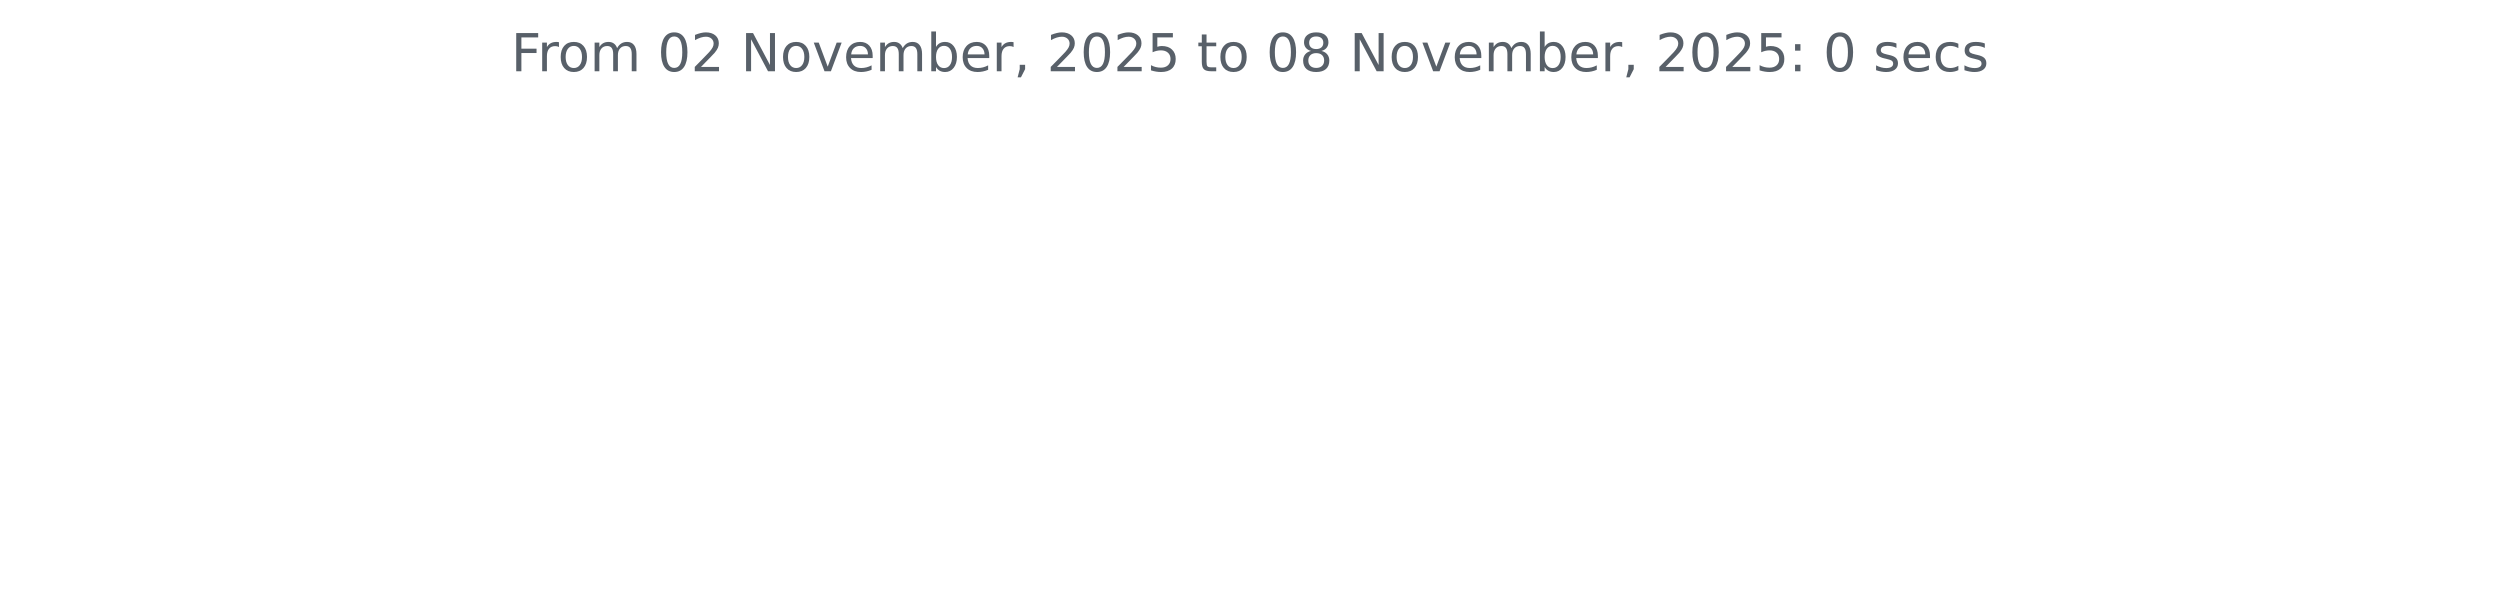
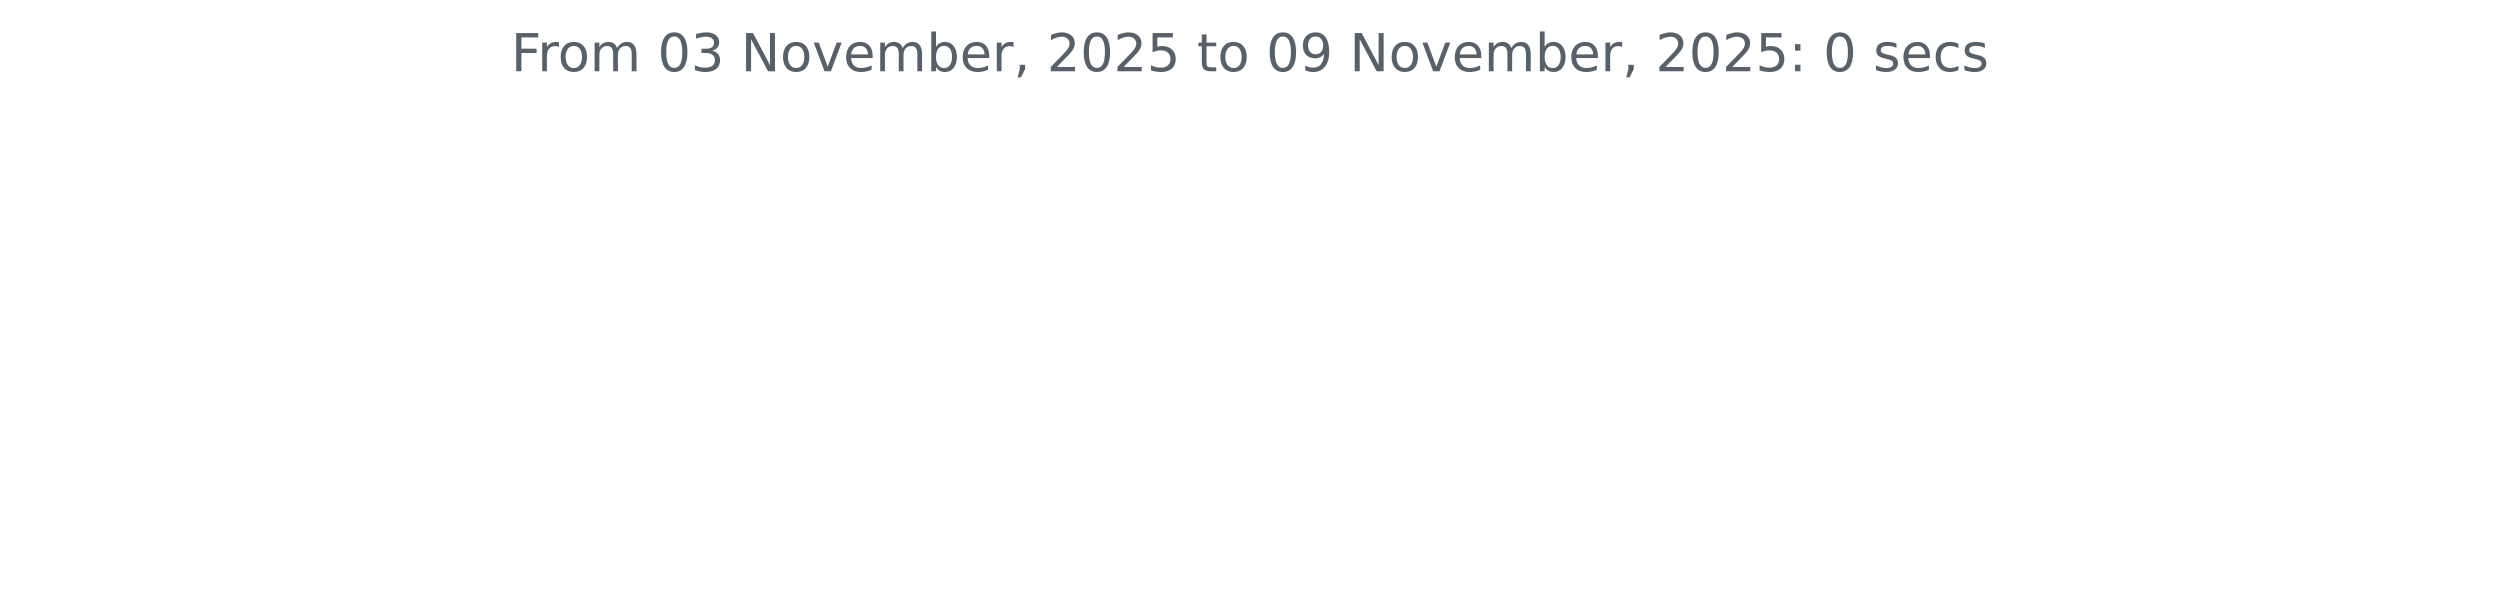
<svg xmlns="http://www.w3.org/2000/svg" xmlns:xlink="http://www.w3.org/1999/xlink" width="572.4pt" height="140.398pt" viewBox="0 0 572.4 140.398" version="1.1">
  <defs>
    <style type="text/css">*{stroke-linejoin: round; stroke-linecap: butt}</style>
  </defs>
  <g id="figure_1">
    <g id="patch_1">
      <path d="M 0 140.398  L 572.4 140.398  L 572.4 0  L 0 0  L 0 140.398  z " style="fill: none" />
    </g>
    <g id="axes_1">
      <g id="matplotlib.axis_1" />
      <g id="matplotlib.axis_2" />
      <g id="text_1">
        <g style="fill: #586069" transform="translate(117.0169 16.31812) scale(0.12 -0.12)">
          <defs>
            <path id="DejaVuSans-46" d="M 628 4666  L 3309 4666  L 3309 4134  L 1259 4134  L 1259 2759  L 3109 2759  L 3109 2228  L 1259 2228  L 1259 0  L 628 0  L 628 4666  z " transform="scale(0.015625)" />
            <path id="DejaVuSans-72" d="M 2631 2963  Q 2534 3019 2420 3045  Q 2306 3072 2169 3072  Q 1681 3072 1420 2755  Q 1159 2438 1159 1844  L 1159 0  L 581 0  L 581 3500  L 1159 3500  L 1159 2956  Q 1341 3275 1631 3429  Q 1922 3584 2338 3584  Q 2397 3584 2469 3576  Q 2541 3569 2628 3553  L 2631 2963  z " transform="scale(0.015625)" />
            <path id="DejaVuSans-6f" d="M 1959 3097  Q 1497 3097 1228 2736  Q 959 2375 959 1747  Q 959 1119 1226 758  Q 1494 397 1959 397  Q 2419 397 2687 759  Q 2956 1122 2956 1747  Q 2956 2369 2687 2733  Q 2419 3097 1959 3097  z M 1959 3584  Q 2709 3584 3137 3096  Q 3566 2609 3566 1747  Q 3566 888 3137 398  Q 2709 -91 1959 -91  Q 1206 -91 779 398  Q 353 888 353 1747  Q 353 2609 779 3096  Q 1206 3584 1959 3584  z " transform="scale(0.015625)" />
            <path id="DejaVuSans-6d" d="M 3328 2828  Q 3544 3216 3844 3400  Q 4144 3584 4550 3584  Q 5097 3584 5394 3201  Q 5691 2819 5691 2113  L 5691 0  L 5113 0  L 5113 2094  Q 5113 2597 4934 2840  Q 4756 3084 4391 3084  Q 3944 3084 3684 2787  Q 3425 2491 3425 1978  L 3425 0  L 2847 0  L 2847 2094  Q 2847 2600 2669 2842  Q 2491 3084 2119 3084  Q 1678 3084 1418 2786  Q 1159 2488 1159 1978  L 1159 0  L 581 0  L 581 3500  L 1159 3500  L 1159 2956  Q 1356 3278 1631 3431  Q 1906 3584 2284 3584  Q 2666 3584 2933 3390  Q 3200 3197 3328 2828  z " transform="scale(0.015625)" />
            <path id="DejaVuSans-20" transform="scale(0.015625)" />
            <path id="DejaVuSans-30" d="M 2034 4250  Q 1547 4250 1301 3770  Q 1056 3291 1056 2328  Q 1056 1369 1301 889  Q 1547 409 2034 409  Q 2525 409 2770 889  Q 3016 1369 3016 2328  Q 3016 3291 2770 3770  Q 2525 4250 2034 4250  z M 2034 4750  Q 2819 4750 3233 4129  Q 3647 3509 3647 2328  Q 3647 1150 3233 529  Q 2819 -91 2034 -91  Q 1250 -91 836 529  Q 422 1150 422 2328  Q 422 3509 836 4129  Q 1250 4750 2034 4750  z " transform="scale(0.015625)" />
-             <path id="DejaVuSans-32" d="M 1228 531  L 3431 531  L 3431 0  L 469 0  L 469 531  Q 828 903 1448 1529  Q 2069 2156 2228 2338  Q 2531 2678 2651 2914  Q 2772 3150 2772 3378  Q 2772 3750 2511 3984  Q 2250 4219 1831 4219  Q 1534 4219 1204 4116  Q 875 4013 500 3803  L 500 4441  Q 881 4594 1212 4672  Q 1544 4750 1819 4750  Q 2544 4750 2975 4387  Q 3406 4025 3406 3419  Q 3406 3131 3298 2873  Q 3191 2616 2906 2266  Q 2828 2175 2409 1742  Q 1991 1309 1228 531  z " transform="scale(0.015625)" />
+             <path id="DejaVuSans-33" d="M 2597 2516  Q 3050 2419 3304 2112  Q 3559 1806 3559 1356  Q 3559 666 3084 287  Q 2609 -91 1734 -91  Q 1441 -91 1130 -33  Q 819 25 488 141  L 488 750  Q 750 597 1062 519  Q 1375 441 1716 441  Q 2309 441 2620 675  Q 2931 909 2931 1356  Q 2931 1769 2642 2001  Q 2353 2234 1838 2234  L 1294 2234  L 1294 2753  L 1863 2753  Q 2328 2753 2575 2939  Q 2822 3125 2822 3475  Q 2822 3834 2567 4026  Q 2313 4219 1838 4219  Q 1578 4219 1281 4162  Q 984 4106 628 3988  L 628 4550  Q 988 4650 1302 4700  Q 1616 4750 1894 4750  Q 2613 4750 3031 4423  Q 3450 4097 3450 3541  Q 3450 3153 3228 2886  Q 3006 2619 2597 2516  z " transform="scale(0.015625)" />
            <path id="DejaVuSans-4e" d="M 628 4666  L 1478 4666  L 3547 763  L 3547 4666  L 4159 4666  L 4159 0  L 3309 0  L 1241 3903  L 1241 0  L 628 0  L 628 4666  z " transform="scale(0.015625)" />
            <path id="DejaVuSans-76" d="M 191 3500  L 800 3500  L 1894 563  L 2988 3500  L 3597 3500  L 2284 0  L 1503 0  L 191 3500  z " transform="scale(0.015625)" />
            <path id="DejaVuSans-65" d="M 3597 1894  L 3597 1613  L 953 1613  Q 991 1019 1311 708  Q 1631 397 2203 397  Q 2534 397 2845 478  Q 3156 559 3463 722  L 3463 178  Q 3153 47 2828 -22  Q 2503 -91 2169 -91  Q 1331 -91 842 396  Q 353 884 353 1716  Q 353 2575 817 3079  Q 1281 3584 2069 3584  Q 2775 3584 3186 3129  Q 3597 2675 3597 1894  z M 3022 2063  Q 3016 2534 2758 2815  Q 2500 3097 2075 3097  Q 1594 3097 1305 2825  Q 1016 2553 972 2059  L 3022 2063  z " transform="scale(0.015625)" />
            <path id="DejaVuSans-62" d="M 3116 1747  Q 3116 2381 2855 2742  Q 2594 3103 2138 3103  Q 1681 3103 1420 2742  Q 1159 2381 1159 1747  Q 1159 1113 1420 752  Q 1681 391 2138 391  Q 2594 391 2855 752  Q 3116 1113 3116 1747  z M 1159 2969  Q 1341 3281 1617 3432  Q 1894 3584 2278 3584  Q 2916 3584 3314 3078  Q 3713 2572 3713 1747  Q 3713 922 3314 415  Q 2916 -91 2278 -91  Q 1894 -91 1617 61  Q 1341 213 1159 525  L 1159 0  L 581 0  L 581 4863  L 1159 4863  L 1159 2969  z " transform="scale(0.015625)" />
            <path id="DejaVuSans-2c" d="M 750 794  L 1409 794  L 1409 256  L 897 -744  L 494 -744  L 750 256  L 750 794  z " transform="scale(0.015625)" />
+             <path id="DejaVuSans-32" d="M 1228 531  L 3431 531  L 3431 0  L 469 0  L 469 531  Q 828 903 1448 1529  Q 2069 2156 2228 2338  Q 2531 2678 2651 2914  Q 2772 3150 2772 3378  Q 2772 3750 2511 3984  Q 2250 4219 1831 4219  Q 1534 4219 1204 4116  Q 875 4013 500 3803  L 500 4441  Q 881 4594 1212 4672  Q 1544 4750 1819 4750  Q 2544 4750 2975 4387  Q 3406 4025 3406 3419  Q 3406 3131 3298 2873  Q 3191 2616 2906 2266  Q 2828 2175 2409 1742  Q 1991 1309 1228 531  z " transform="scale(0.015625)" />
            <path id="DejaVuSans-35" d="M 691 4666  L 3169 4666  L 3169 4134  L 1269 4134  L 1269 2991  Q 1406 3038 1543 3061  Q 1681 3084 1819 3084  Q 2600 3084 3056 2656  Q 3513 2228 3513 1497  Q 3513 744 3044 326  Q 2575 -91 1722 -91  Q 1428 -91 1123 -41  Q 819 9 494 109  L 494 744  Q 775 591 1075 516  Q 1375 441 1709 441  Q 2250 441 2565 725  Q 2881 1009 2881 1497  Q 2881 1984 2565 2268  Q 2250 2553 1709 2553  Q 1456 2553 1204 2497  Q 953 2441 691 2322  L 691 4666  z " transform="scale(0.015625)" />
            <path id="DejaVuSans-74" d="M 1172 4494  L 1172 3500  L 2356 3500  L 2356 3053  L 1172 3053  L 1172 1153  Q 1172 725 1289 603  Q 1406 481 1766 481  L 2356 481  L 2356 0  L 1766 0  Q 1100 0 847 248  Q 594 497 594 1153  L 594 3053  L 172 3053  L 172 3500  L 594 3500  L 594 4494  L 1172 4494  z " transform="scale(0.015625)" />
-             <path id="DejaVuSans-38" d="M 2034 2216  Q 1584 2216 1326 1975  Q 1069 1734 1069 1313  Q 1069 891 1326 650  Q 1584 409 2034 409  Q 2484 409 2743 651  Q 3003 894 3003 1313  Q 3003 1734 2745 1975  Q 2488 2216 2034 2216  z M 1403 2484  Q 997 2584 770 2862  Q 544 3141 544 3541  Q 544 4100 942 4425  Q 1341 4750 2034 4750  Q 2731 4750 3128 4425  Q 3525 4100 3525 3541  Q 3525 3141 3298 2862  Q 3072 2584 2669 2484  Q 3125 2378 3379 2068  Q 3634 1759 3634 1313  Q 3634 634 3220 271  Q 2806 -91 2034 -91  Q 1263 -91 848 271  Q 434 634 434 1313  Q 434 1759 690 2068  Q 947 2378 1403 2484  z M 1172 3481  Q 1172 3119 1398 2916  Q 1625 2713 2034 2713  Q 2441 2713 2670 2916  Q 2900 3119 2900 3481  Q 2900 3844 2670 4047  Q 2441 4250 2034 4250  Q 1625 4250 1398 4047  Q 1172 3844 1172 3481  z " transform="scale(0.015625)" />
+             <path id="DejaVuSans-39" d="M 703 97  L 703 672  Q 941 559 1184 500  Q 1428 441 1663 441  Q 2288 441 2617 861  Q 2947 1281 2994 2138  Q 2813 1869 2534 1725  Q 2256 1581 1919 1581  Q 1219 1581 811 2004  Q 403 2428 403 3163  Q 403 3881 828 4315  Q 1253 4750 1959 4750  Q 2769 4750 3195 4129  Q 3622 3509 3622 2328  Q 3622 1225 3098 567  Q 2575 -91 1691 -91  Q 1453 -91 1209 -44  Q 966 3 703 97  z M 1959 2075  Q 2384 2075 2632 2365  Q 2881 2656 2881 3163  Q 2881 3666 2632 3958  Q 2384 4250 1959 4250  Q 1534 4250 1286 3958  Q 1038 3666 1038 3163  Q 1038 2656 1286 2365  Q 1534 2075 1959 2075  z " transform="scale(0.015625)" />
            <path id="DejaVuSans-3a" d="M 750 794  L 1409 794  L 1409 0  L 750 0  L 750 794  z M 750 3309  L 1409 3309  L 1409 2516  L 750 2516  L 750 3309  z " transform="scale(0.015625)" />
            <path id="DejaVuSans-73" d="M 2834 3397  L 2834 2853  Q 2591 2978 2328 3040  Q 2066 3103 1784 3103  Q 1356 3103 1142 2972  Q 928 2841 928 2578  Q 928 2378 1081 2264  Q 1234 2150 1697 2047  L 1894 2003  Q 2506 1872 2764 1633  Q 3022 1394 3022 966  Q 3022 478 2636 193  Q 2250 -91 1575 -91  Q 1294 -91 989 -36  Q 684 19 347 128  L 347 722  Q 666 556 975 473  Q 1284 391 1588 391  Q 1994 391 2212 530  Q 2431 669 2431 922  Q 2431 1156 2273 1281  Q 2116 1406 1581 1522  L 1381 1569  Q 847 1681 609 1914  Q 372 2147 372 2553  Q 372 3047 722 3315  Q 1072 3584 1716 3584  Q 2034 3584 2315 3537  Q 2597 3491 2834 3397  z " transform="scale(0.015625)" />
            <path id="DejaVuSans-63" d="M 3122 3366  L 3122 2828  Q 2878 2963 2633 3030  Q 2388 3097 2138 3097  Q 1578 3097 1268 2742  Q 959 2388 959 1747  Q 959 1106 1268 751  Q 1578 397 2138 397  Q 2388 397 2633 464  Q 2878 531 3122 666  L 3122 134  Q 2881 22 2623 -34  Q 2366 -91 2075 -91  Q 1284 -91 818 406  Q 353 903 353 1747  Q 353 2603 823 3093  Q 1294 3584 2113 3584  Q 2378 3584 2631 3529  Q 2884 3475 3122 3366  z " transform="scale(0.015625)" />
          </defs>
          <use xlink:href="#DejaVuSans-46" />
          <use xlink:href="#DejaVuSans-72" x="50.27" />
          <use xlink:href="#DejaVuSans-6f" x="89.133" />
          <use xlink:href="#DejaVuSans-6d" x="150.314" />
          <use xlink:href="#DejaVuSans-20" x="247.727" />
          <use xlink:href="#DejaVuSans-30" x="279.514" />
-           <use xlink:href="#DejaVuSans-32" x="343.137" />
+           <use xlink:href="#DejaVuSans-33" x="343.137" />
          <use xlink:href="#DejaVuSans-20" x="406.76" />
          <use xlink:href="#DejaVuSans-4e" x="438.547" />
          <use xlink:href="#DejaVuSans-6f" x="513.352" />
          <use xlink:href="#DejaVuSans-76" x="574.533" />
          <use xlink:href="#DejaVuSans-65" x="633.713" />
          <use xlink:href="#DejaVuSans-6d" x="695.236" />
          <use xlink:href="#DejaVuSans-62" x="792.648" />
          <use xlink:href="#DejaVuSans-65" x="856.125" />
          <use xlink:href="#DejaVuSans-72" x="917.648" />
          <use xlink:href="#DejaVuSans-2c" x="958.762" />
          <use xlink:href="#DejaVuSans-20" x="990.549" />
          <use xlink:href="#DejaVuSans-32" x="1022.336" />
          <use xlink:href="#DejaVuSans-30" x="1085.959" />
          <use xlink:href="#DejaVuSans-32" x="1149.582" />
          <use xlink:href="#DejaVuSans-35" x="1213.205" />
          <use xlink:href="#DejaVuSans-20" x="1276.828" />
          <use xlink:href="#DejaVuSans-74" x="1308.615" />
          <use xlink:href="#DejaVuSans-6f" x="1347.824" />
          <use xlink:href="#DejaVuSans-20" x="1409.006" />
          <use xlink:href="#DejaVuSans-30" x="1440.793" />
-           <use xlink:href="#DejaVuSans-38" x="1504.416" />
+           <use xlink:href="#DejaVuSans-39" x="1504.416" />
          <use xlink:href="#DejaVuSans-20" x="1568.039" />
          <use xlink:href="#DejaVuSans-4e" x="1599.826" />
          <use xlink:href="#DejaVuSans-6f" x="1674.631" />
          <use xlink:href="#DejaVuSans-76" x="1735.812" />
          <use xlink:href="#DejaVuSans-65" x="1794.992" />
          <use xlink:href="#DejaVuSans-6d" x="1856.516" />
          <use xlink:href="#DejaVuSans-62" x="1953.928" />
          <use xlink:href="#DejaVuSans-65" x="2017.404" />
          <use xlink:href="#DejaVuSans-72" x="2078.928" />
          <use xlink:href="#DejaVuSans-2c" x="2120.041" />
          <use xlink:href="#DejaVuSans-20" x="2151.828" />
          <use xlink:href="#DejaVuSans-32" x="2183.615" />
          <use xlink:href="#DejaVuSans-30" x="2247.238" />
          <use xlink:href="#DejaVuSans-32" x="2310.861" />
          <use xlink:href="#DejaVuSans-35" x="2374.484" />
          <use xlink:href="#DejaVuSans-3a" x="2438.107" />
          <use xlink:href="#DejaVuSans-20" x="2471.799" />
          <use xlink:href="#DejaVuSans-30" x="2503.586" />
          <use xlink:href="#DejaVuSans-20" x="2567.209" />
          <use xlink:href="#DejaVuSans-73" x="2598.996" />
          <use xlink:href="#DejaVuSans-65" x="2651.096" />
          <use xlink:href="#DejaVuSans-63" x="2712.619" />
          <use xlink:href="#DejaVuSans-73" x="2767.6" />
        </g>
      </g>
    </g>
  </g>
</svg>
